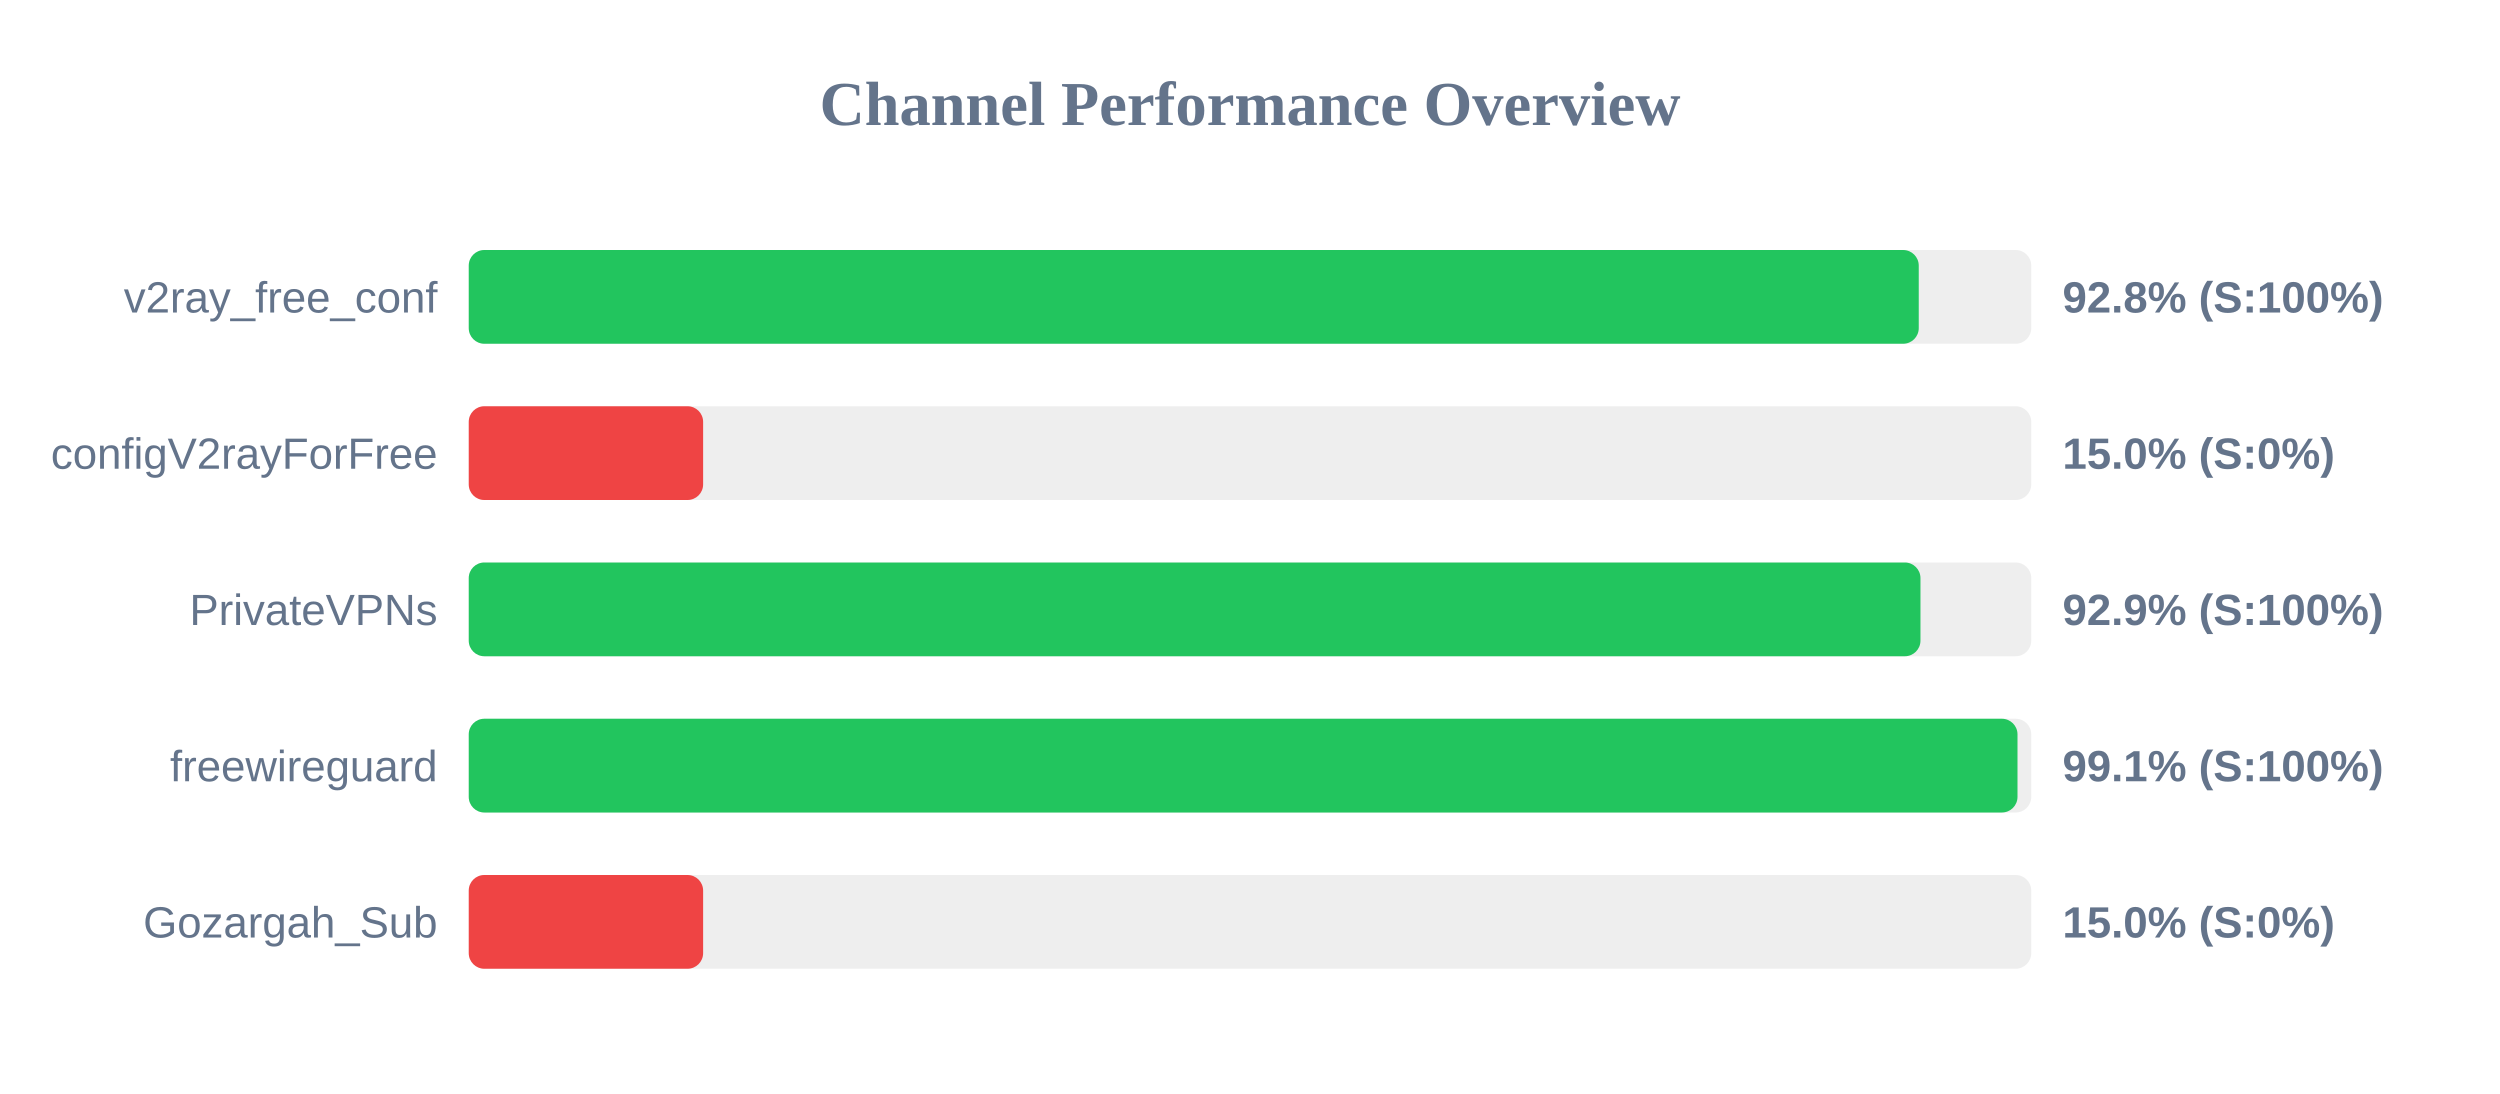
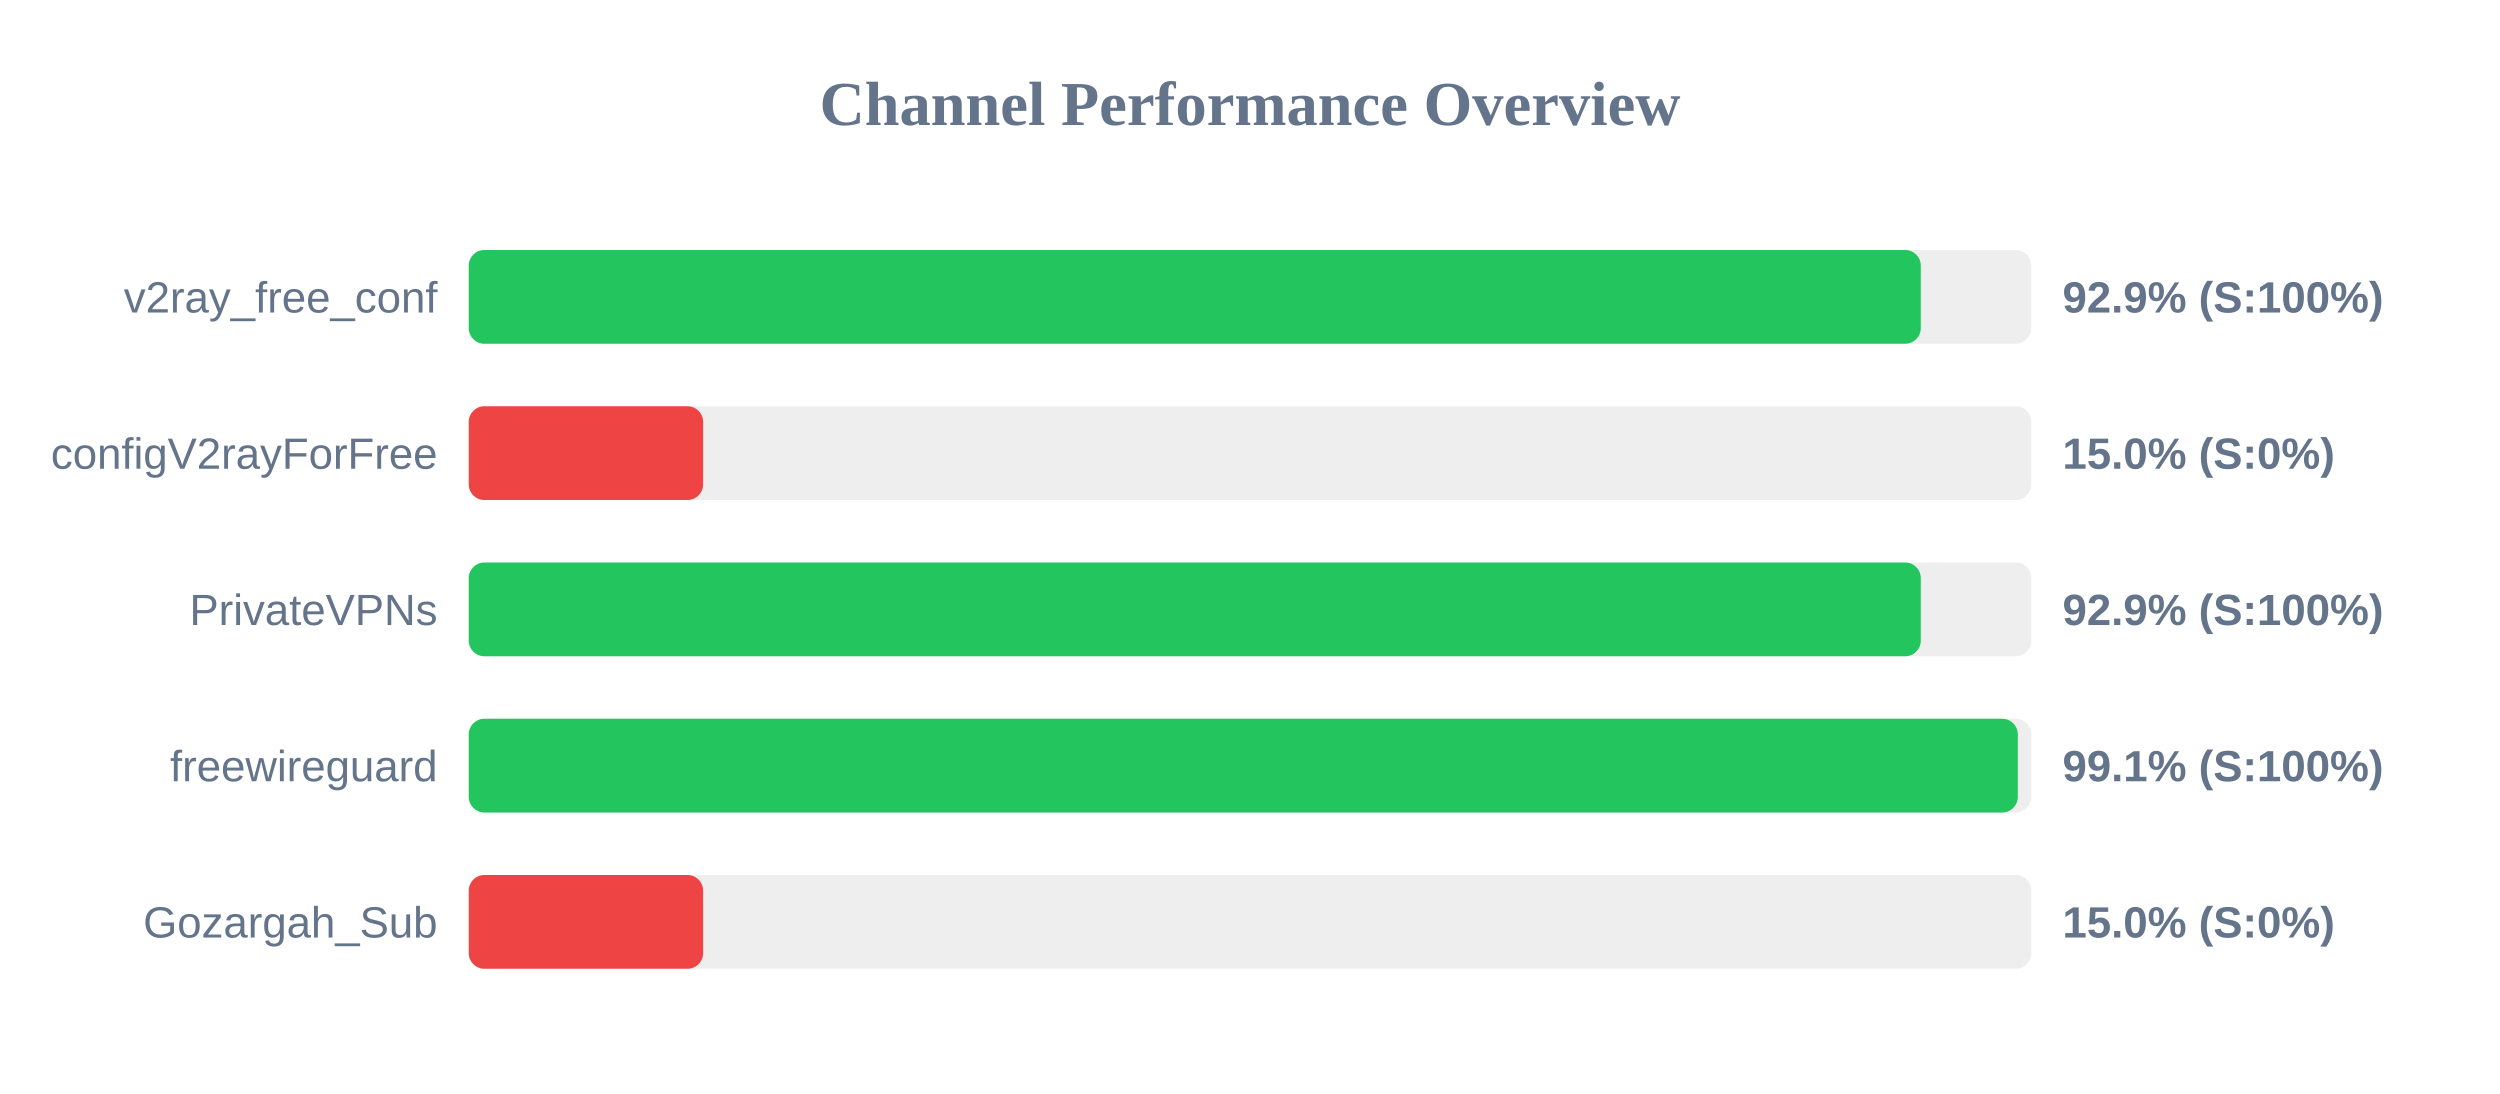
<svg xmlns="http://www.w3.org/2000/svg" width="800" height="350" version="1.1">
  <style>
        .row { font: 14px Arial; fill: #64748b; }
        .score { font: bold 14px Arial; fill: #64748b; }
    </style>
  <text x="400" y="40" text-anchor="middle" font-size="20px" font-weight="bold" fill="#64748b">Channel Performance Overview</text>
  <rect x="150" y="80" width="500" height="30" fill="#eee" rx="5" />
-   <rect x="150" y="80" width="464.0" height="30" fill="#22c55e" rx="5" />
+   <rect x="150" y="80" width="464.65" height="30" fill="#22c55e" rx="5" />
  <text x="140" y="100" text-anchor="end" class="row">v2ray_free_conf</text>
-   <text x="660" y="100" text-anchor="start" class="score">92.8% (S:100%)</text>
+   <text x="660" y="100" text-anchor="start" class="score">92.9% (S:100%)</text>
  <rect x="150" y="130" width="500" height="30" fill="#eee" rx="5" />
  <rect x="150" y="130" width="75.0" height="30" fill="#ef4444" rx="5" />
  <text x="140" y="150" text-anchor="end" class="row">configV2rayForFree</text>
  <text x="660" y="150" text-anchor="start" class="score">15.0% (S:0%)</text>
  <rect x="150" y="180" width="500" height="30" fill="#eee" rx="5" />
-   <rect x="150" y="180" width="464.55" height="30" fill="#22c55e" rx="5" />
+   <rect x="150" y="180" width="464.65" height="30" fill="#22c55e" rx="5" />
  <text x="140" y="200" text-anchor="end" class="row">PrivateVPNs</text>
  <text x="660" y="200" text-anchor="start" class="score">92.9% (S:100%)</text>
  <rect x="150" y="230" width="500" height="30" fill="#eee" rx="5" />
-   <rect x="150" y="230" width="495.6" height="30" fill="#22c55e" rx="5" />
+   <rect x="150" y="230" width="495.7" height="30" fill="#22c55e" rx="5" />
  <text x="140" y="250" text-anchor="end" class="row">freewireguard</text>
  <text x="660" y="250" text-anchor="start" class="score">99.1% (S:100%)</text>
  <rect x="150" y="280" width="500" height="30" fill="#eee" rx="5" />
  <rect x="150" y="280" width="75.0" height="30" fill="#ef4444" rx="5" />
  <text x="140" y="300" text-anchor="end" class="row">Gozargah_Sub</text>
  <text x="660" y="300" text-anchor="start" class="score">15.0% (S:0%)</text>
</svg>
